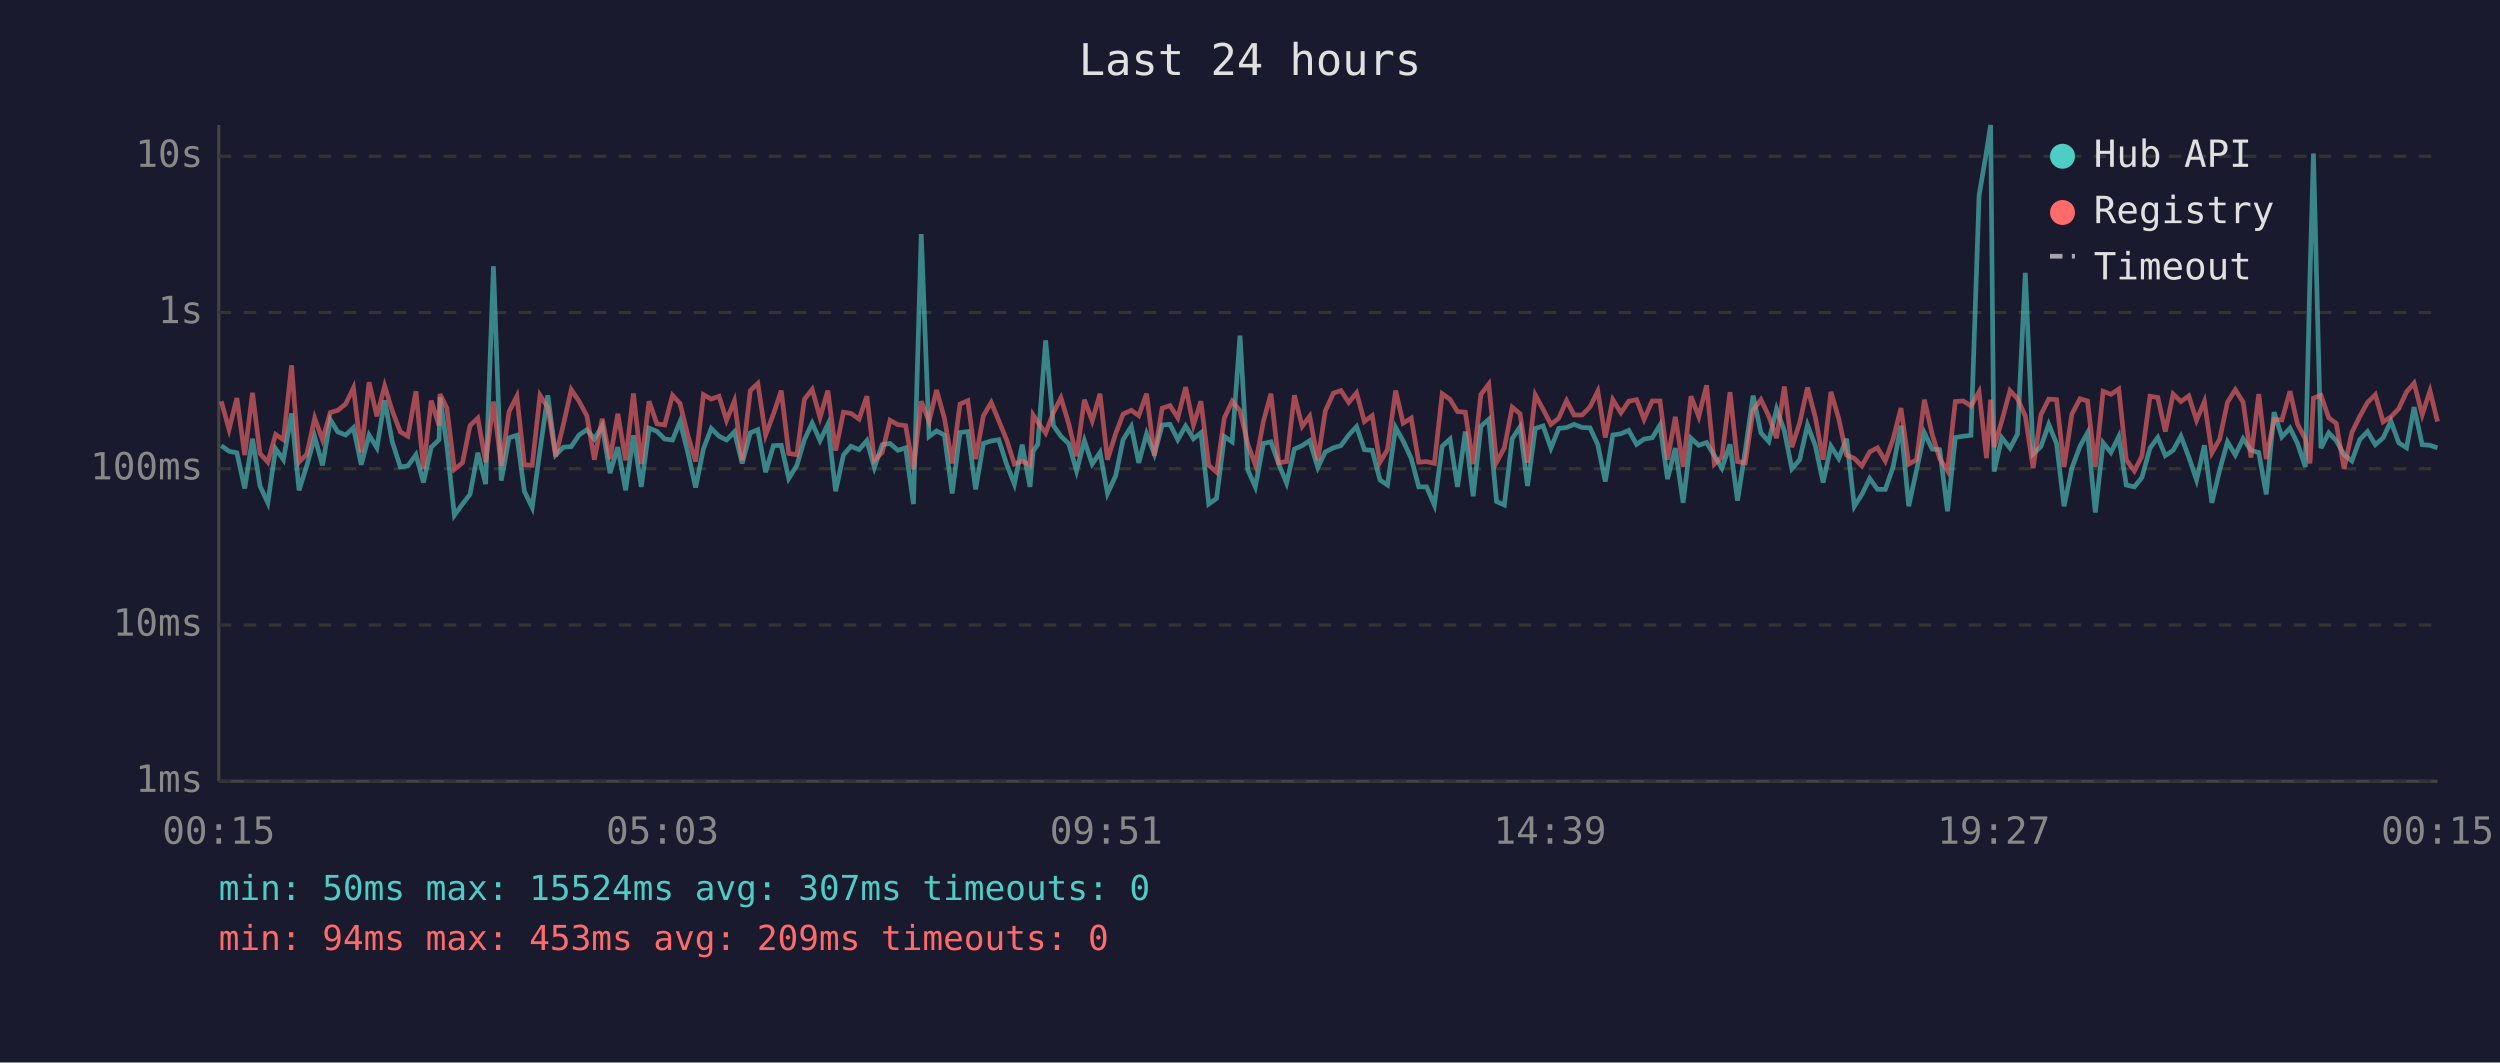
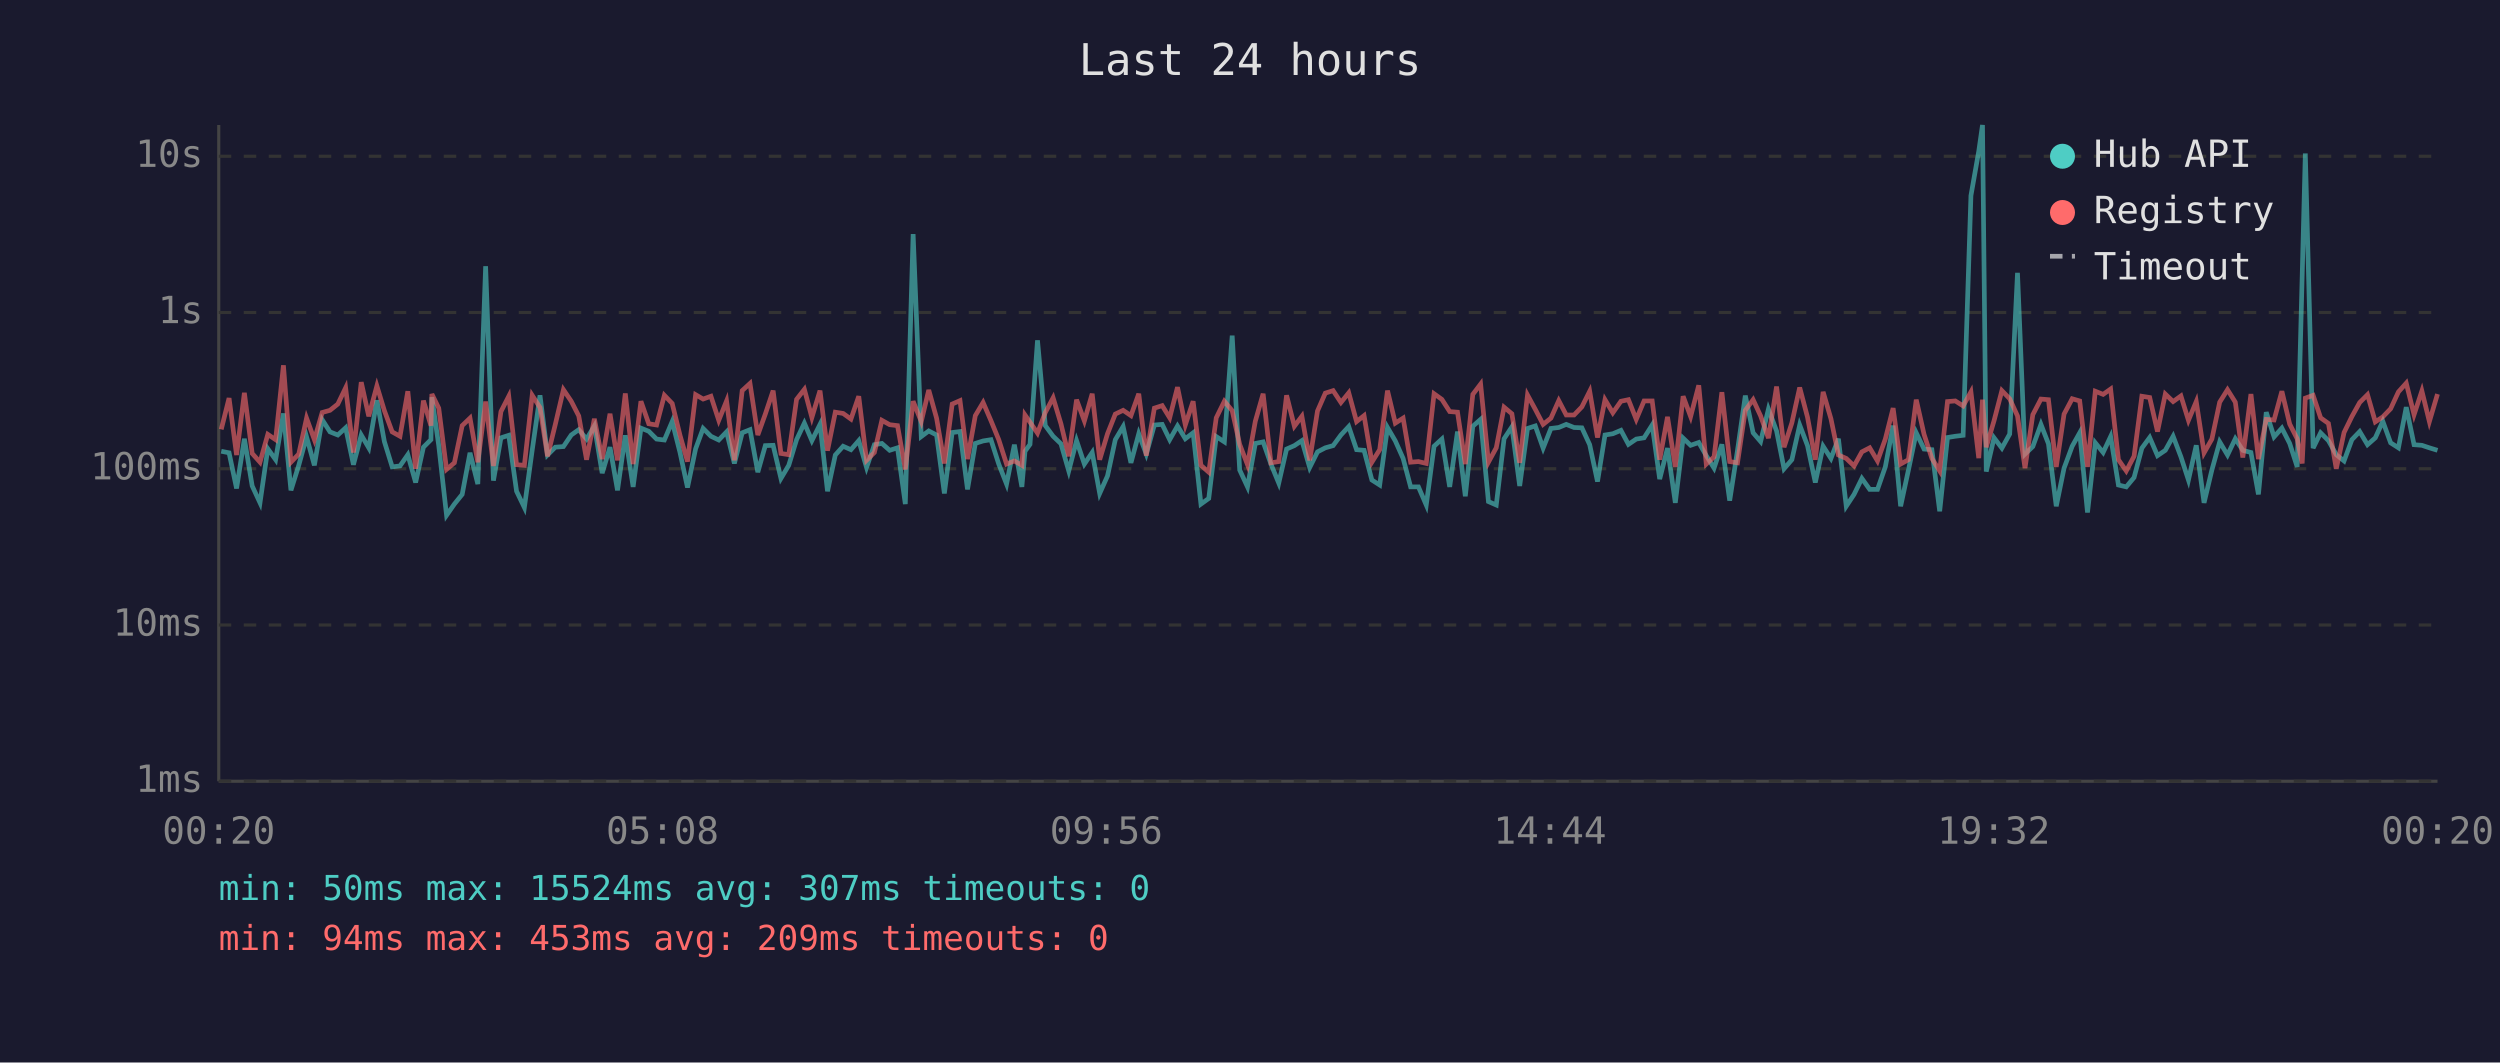
<svg xmlns="http://www.w3.org/2000/svg" viewBox="0 0 800 340" font-family="monospace" font-size="12">
  <rect width="800" height="340" fill="#1a1a2e" />
  <text x="400" y="24" fill="#e0e0e0" font-size="14" text-anchor="middle">Last 24 hours</text>
  <line x1="70" y1="40" x2="70" y2="250" stroke="#444" stroke-width="1" />
  <line x1="70" y1="250" x2="780" y2="250" stroke="#444" stroke-width="1" />
  <line x1="70" y1="250" x2="780" y2="250" stroke="#333" stroke-width="1" stroke-dasharray="4" />
  <text x="65" y="250" fill="#888" text-anchor="end" dominant-baseline="middle">1ms</text>
  <line x1="70" y1="200" x2="780" y2="200" stroke="#333" stroke-width="1" stroke-dasharray="4" />
  <text x="65" y="200" fill="#888" text-anchor="end" dominant-baseline="middle">10ms</text>
  <line x1="70" y1="150" x2="780" y2="150" stroke="#333" stroke-width="1" stroke-dasharray="4" />
  <text x="65" y="150" fill="#888" text-anchor="end" dominant-baseline="middle">100ms</text>
  <line x1="70" y1="100" x2="780" y2="100" stroke="#333" stroke-width="1" stroke-dasharray="4" />
  <text x="65" y="100" fill="#888" text-anchor="end" dominant-baseline="middle">1s</text>
  <line x1="70" y1="50" x2="780" y2="50" stroke="#333" stroke-width="1" stroke-dasharray="4" />
  <text x="65" y="50" fill="#888" text-anchor="end" dominant-baseline="middle">10s</text>
-   <text x="70" y="270" fill="#888" text-anchor="middle">00:15</text>
-   <text x="212" y="270" fill="#888" text-anchor="middle">05:03</text>
-   <text x="354" y="270" fill="#888" text-anchor="middle">09:51</text>
-   <text x="496" y="270" fill="#888" text-anchor="middle">14:39</text>
-   <text x="638" y="270" fill="#888" text-anchor="middle">19:27</text>
-   <text x="780" y="270" fill="#888" text-anchor="middle">00:15</text>
-   <polyline points="70.8,142.6 73.3,144.4 75.8,144.9 78.3,156.3 80.8,140.4 83.2,155.5 85.7,160.9 88.2,143.6 90.7,147.1 93.3,132.3 95.7,156.9 98.2,148.9 100.7,139.8 103.2,148.9 105.7,134.3 108.1,138.2 110.6,139.2 113.1,136.9 115.6,148.7 118.1,139.2 120.6,143.3 123.1,128.1 125.5,141.3 128.1,149.4 130.5,149.1 133.1,145.5 135.5,154.4 138.0,143.1 140.5,140.7 140.8,127.1 143.0,142.6 145.4,164.9 148.0,161.3 150.4,158.2 152.9,144.9 155.4,154.9 157.9,85.2 160.4,153.8 162.9,140.1 165.4,139.3 167.8,157.2 170.3,162.4 172.8,144.1 175.3,126.5 177.8,145.6 180.3,143.1 182.8,142.9 185.3,139.2 187.8,137.5 190.2,140.5 192.7,136.3 195.2,151.4 197.7,143.1 200.2,156.9 202.7,139.3 205.2,155.8 207.7,137.0 210.2,138.0 212.7,140.5 215.2,140.8 217.6,134.9 220.1,144.8 222.6,156.0 225.1,143.6 227.6,137.1 230.1,139.6 232.5,140.8 235.0,138.2 237.5,148.3 240.1,138.5 242.5,137.5 245.0,151.1 247.5,142.6 250.0,142.5 252.4,153.1 255.0,148.9 257.4,140.7 259.9,135.4 262.4,141.0 264.9,135.8 267.4,157.2 269.9,145.6 272.3,142.8 274.9,143.9 277.4,141.0 279.8,149.6 282.3,142.3 284.8,141.9 287.3,144.1 289.8,143.3 292.3,161.3 294.8,74.9 297.3,139.7 299.7,137.9 302.2,139.2 304.7,157.9 307.2,138.4 309.7,138.1 312.2,156.6 314.7,141.9 317.2,141.1 319.6,140.7 322.1,148.5 324.6,154.9 327.1,142.3 329.6,155.8 330.6,144.4 332.1,142.2 334.6,108.9 337.1,136.2 339.5,139.6 342.0,142.0 344.5,150.7 347.0,141.0 349.5,148.5 352.0,144.8 354.4,157.9 357.0,152.3 359.4,140.7 362.0,136.5 364.4,148.1 366.9,138.8 369.4,145.3 371.9,136.0 374.4,135.8 376.9,140.7 379.4,136.3 381.9,140.4 384.3,138.5 386.8,161.3 389.3,159.5 391.8,139.7 394.3,141.4 396.8,107.4 399.3,150.4 401.7,155.8 404.3,141.9 406.7,141.4 409.2,148.5 411.7,154.6 414.2,143.7 416.7,142.6 419.1,141.0 421.7,149.6 424.1,144.6 426.7,143.3 429.1,142.6 431.6,139.2 434.1,136.5 436.6,143.9 439.1,144.1 441.6,153.6 444.0,155.2 446.6,136.8 449.0,141.1 451.6,146.7 454.0,155.8 456.5,155.8 459.0,161.6 461.5,142.8 464.0,140.5 466.4,155.8 468.9,138.1 471.4,158.8 473.9,136.4 476.4,134.2 478.9,160.5 481.4,161.6 483.9,140.4 486.4,136.6 488.8,155.5 491.3,137.1 493.8,136.3 496.3,143.4 498.8,137.1 501.3,136.8 503.7,135.8 506.3,136.8 508.8,136.9 511.3,142.3 513.7,154.1 516.1,139.2 518.7,138.8 521.2,137.7 523.7,142.2 526.1,140.5 528.7,140.1 531.2,136.0 533.6,153.3 536.1,143.4 538.6,160.9 541.1,140.2 543.6,142.5 546.1,141.6 548.6,145.8 551.0,149.8 553.6,142.2 556.0,160.2 558.5,144.1 561.0,126.6 563.5,138.5 566.0,141.3 568.5,130.9 571.0,137.9 573.4,150.0 575.9,147.1 578.4,136.0 580.9,142.6 583.4,154.4 585.9,142.8 588.4,146.7 590.9,140.4 593.4,162.0 595.8,158.2 598.3,153.1 600.8,156.6 603.3,156.6 605.8,149.4 608.3,136.2 610.8,162.0 613.3,150.4 615.8,138.5 618.3,143.7 620.7,143.9 623.2,163.6 625.7,140.0 628.2,139.6 630.7,139.3 633.3,62.6 635.7,48.4 637.0,40.0 638.1,150.9 640.6,140.1 643.2,143.4 645.6,138.9 648.1,87.3 650.6,145.3 653.1,142.9 655.6,135.8 658.1,142.0 660.5,162.0 663.0,149.8 665.6,142.8 668.0,138.5 670.5,164.0 673.0,141.7 675.5,144.8 678.0,139.7 680.4,155.2 683.0,155.8 685.4,152.8 688.0,143.4 690.5,140.0 692.9,145.8 695.4,144.1 697.9,139.6 700.4,146.2 702.9,153.6 705.4,142.5 707.8,160.9 710.3,150.4 712.8,141.4 715.3,145.6 717.8,140.4 720.3,144.1 722.8,144.8 725.2,158.2 727.7,131.9 730.2,139.8 732.8,137.0 735.2,141.9 737.7,149.4 739.2,88.2 740.3,49.1 742.7,143.4 745.2,138.5 747.6,141.0 750.1,145.5 752.6,147.5 755.1,140.7 757.6,138.1 760.1,142.3 762.6,140.1 765.1,134.8 767.6,141.7 770.1,143.3 772.5,130.3 775.1,142.3 777.6,142.5 780.0,143.3" fill="none" stroke="#4ecdc4" stroke-width="1.5" opacity="0.6" />
-   <polyline points="70.8,128.4 73.3,137.4 75.8,127.4 78.3,145.6 80.8,125.7 83.2,145.1 85.7,147.9 88.2,139.0 90.7,140.7 93.3,116.9 95.7,147.9 98.2,145.3 100.7,133.8 103.2,140.7 105.7,132.0 108.1,131.3 110.6,129.3 113.1,124.1 115.6,144.8 118.1,122.3 120.6,133.2 123.1,123.5 125.5,131.4 128.1,138.2 130.5,139.6 133.1,125.2 135.5,150.0 138.0,128.2 140.5,136.2 140.8,126.1 143.0,130.6 145.4,150.2 148.0,148.1 150.4,136.2 152.9,133.8 155.4,147.9 157.9,128.5 160.4,149.1 162.9,131.7 165.4,126.8 167.8,148.7 170.3,148.9 172.8,126.5 175.3,130.4 177.8,146.0 180.3,135.8 182.8,124.7 185.3,128.4 187.8,133.1 190.2,147.1 192.7,134.0 195.2,146.9 197.7,132.4 200.2,147.3 202.7,125.9 205.2,148.5 207.7,128.4 210.2,135.6 212.7,136.0 215.2,126.5 217.6,129.1 220.1,139.3 222.6,147.7 225.1,126.3 227.6,127.7 230.1,126.8 232.5,134.5 235.0,128.3 237.5,147.3 240.1,125.0 242.5,122.7 245.0,139.2 247.5,132.5 250.0,125.0 252.4,145.1 255.0,145.5 257.4,127.8 259.9,124.6 262.4,133.6 264.9,125.0 267.4,144.2 269.9,131.9 272.3,132.3 274.9,134.1 277.4,126.8 279.8,147.3 282.3,144.8 284.8,134.5 287.3,135.9 289.8,136.2 292.3,150.2 294.8,128.4 297.3,134.9 299.7,124.8 302.2,133.8 304.7,148.3 307.2,129.3 309.7,128.2 312.2,146.9 314.7,133.0 317.2,128.8 319.6,134.6 322.1,140.7 324.6,148.5 327.1,147.5 329.6,148.9 330.6,132.8 332.1,135.1 334.6,138.6 337.1,132.0 339.5,127.3 342.0,135.6 344.5,146.0 347.0,127.9 349.5,134.7 352.0,126.0 354.4,147.1 357.0,138.8 359.4,132.5 362.0,131.3 364.4,133.0 366.9,126.0 369.4,145.8 371.9,130.6 374.4,129.8 376.9,133.7 379.4,123.9 381.9,136.0 384.3,128.4 386.8,148.9 389.3,151.1 391.8,133.7 394.3,128.4 396.8,131.4 399.3,142.2 401.7,148.7 404.3,134.8 406.7,126.0 409.2,148.1 411.7,147.7 414.2,126.5 416.7,136.4 419.1,133.2 421.7,147.3 424.1,131.5 426.7,125.8 429.1,125.0 431.6,128.8 434.1,125.7 436.6,134.9 439.1,133.0 441.6,147.9 444.0,143.9 446.6,125.0 449.0,135.4 451.6,133.8 454.0,147.9 456.5,147.7 459.0,148.3 461.5,126.0 464.0,127.8 466.4,131.7 468.9,131.9 471.4,148.5 473.9,126.2 476.4,122.9 478.9,147.9 481.4,143.3 483.9,130.3 486.4,132.4 488.8,148.1 491.3,126.4 493.8,131.0 496.3,135.8 498.8,133.8 501.3,128.2 503.7,132.8 506.3,132.8 508.8,130.2 511.3,125.2 513.7,140.0 516.1,127.9 518.7,132.1 521.2,128.4 523.7,127.9 526.1,134.2 528.7,128.3 531.2,128.3 533.6,147.1 536.1,133.4 538.6,149.4 541.1,126.8 543.6,133.3 546.1,123.3 548.6,148.5 551.0,146.2 553.6,125.5 556.0,147.7 558.5,148.1 561.0,131.3 563.5,127.9 566.0,133.1 568.5,140.2 571.0,123.7 573.4,143.1 575.9,135.3 578.4,124.0 580.9,133.5 583.4,147.1 585.9,125.4 588.4,134.0 590.9,145.6 593.4,146.7 595.8,149.1 598.3,144.6 600.8,143.3 603.3,147.5 605.8,140.5 608.3,130.6 610.8,148.5 613.3,147.1 615.8,127.9 618.3,139.0 620.7,146.7 623.2,150.7 625.7,128.5 628.2,128.3 630.7,129.9 633.3,125.4 635.7,146.6 637.0,127.9 638.1,143.1 640.6,134.6 643.2,125.0 645.6,127.6 648.1,133.1 650.6,149.8 653.1,132.7 655.6,127.7 658.1,127.9 660.5,149.4 663.0,132.5 665.6,127.6 668.0,128.3 670.5,149.4 673.0,125.2 675.5,126.2 678.0,124.5 680.4,147.1 683.0,150.7 685.4,146.0 688.0,126.8 690.5,127.2 692.9,138.1 695.4,126.1 697.9,128.5 700.4,126.7 702.9,134.5 705.4,128.5 707.8,144.9 710.3,140.5 712.8,128.7 715.3,124.7 717.8,128.7 720.3,146.4 722.8,126.1 725.2,146.9 727.7,134.2 730.2,134.4 732.8,125.2 735.2,135.7 737.7,140.4 739.2,148.3 740.3,127.4 742.7,126.5 745.2,133.7 747.6,135.5 750.1,150.0 752.6,138.4 755.1,133.3 757.6,128.8 760.1,126.3 762.6,135.0 765.1,133.4 767.6,130.8 770.1,125.4 772.5,122.6 775.1,132.7 777.6,125.1 780.0,134.9" fill="none" stroke="#ff6b6b" stroke-width="1.5" opacity="0.6" />
+   <text x="70" y="270" fill="#888" text-anchor="middle">00:20</text>
+   <text x="212" y="270" fill="#888" text-anchor="middle">05:08</text>
+   <text x="354" y="270" fill="#888" text-anchor="middle">09:56</text>
+   <text x="496" y="270" fill="#888" text-anchor="middle">14:44</text>
+   <text x="638" y="270" fill="#888" text-anchor="middle">19:32</text>
+   <text x="780" y="270" fill="#888" text-anchor="middle">00:20</text>
+   <polyline points="70.8,144.4 73.3,144.9 75.7,156.3 78.2,140.4 80.7,155.5 83.2,160.9 85.7,143.6 88.2,147.1 90.7,132.3 93.1,156.9 95.6,148.9 98.1,139.8 100.6,148.9 103.1,134.3 105.6,138.2 108.1,139.2 110.6,136.9 113.1,148.7 115.6,139.2 118.0,143.3 120.6,128.1 123.0,141.3 125.5,149.4 128.0,149.1 130.5,145.5 133.0,154.4 135.5,143.1 137.9,140.7 138.2,127.1 140.4,142.6 142.9,164.9 145.4,161.3 147.9,158.2 150.4,144.9 152.9,154.9 155.4,85.2 157.9,153.8 160.3,140.1 162.8,139.3 165.3,157.2 167.8,162.4 170.3,144.1 172.8,126.5 175.2,145.6 177.7,143.1 180.3,142.9 182.8,139.2 185.2,137.5 187.7,140.5 190.2,136.3 192.7,151.4 195.2,143.1 197.6,156.9 200.1,139.3 202.6,155.8 205.1,137.0 207.6,138.0 210.1,140.5 212.6,140.8 215.1,134.9 217.6,144.8 220.0,156.0 222.6,143.6 225.0,137.1 227.5,139.6 230.0,140.8 232.5,138.2 235.0,148.3 237.5,138.5 240.0,137.5 242.5,151.1 244.9,142.6 247.4,142.5 249.9,153.1 252.4,148.9 254.9,140.7 257.4,135.4 259.8,141.0 262.4,135.8 264.8,157.2 267.3,145.6 269.8,142.8 272.3,143.9 274.8,141.0 277.3,149.6 279.8,142.3 282.2,141.9 284.7,144.1 287.2,143.3 289.7,161.3 292.2,74.9 294.8,139.7 297.2,137.9 299.7,139.2 302.2,157.9 304.7,138.4 307.2,138.1 309.6,156.6 312.1,141.9 314.6,141.1 317.1,140.7 319.6,148.5 322.1,154.9 324.6,142.3 327.0,155.8 328.0,144.4 329.6,142.2 332.0,108.9 334.5,136.2 337.0,139.6 339.5,142.0 342.0,150.7 344.5,141.0 347.0,148.5 349.5,144.8 351.9,157.9 354.4,152.3 356.9,140.7 359.4,136.5 361.9,148.1 364.4,138.8 366.8,145.3 369.4,136.0 371.9,135.8 374.3,140.7 376.8,136.3 379.3,140.4 381.8,138.5 384.3,161.3 386.8,159.5 389.2,139.7 391.8,141.4 394.3,107.4 396.7,150.4 399.2,155.8 401.7,141.9 404.2,141.4 406.7,148.5 409.2,154.6 411.7,143.7 414.2,142.6 416.6,141.0 419.1,149.6 421.6,144.6 424.1,143.3 426.6,142.6 429.1,139.2 431.6,136.5 434.1,143.9 436.5,144.1 439.0,153.6 441.5,155.2 444.0,136.8 446.5,141.1 449.0,146.7 451.4,155.8 453.9,155.8 456.4,161.6 458.9,142.8 461.4,140.5 463.9,155.8 466.4,138.1 468.9,158.8 471.3,136.4 473.8,134.2 476.3,160.5 478.8,161.6 481.3,140.4 483.8,136.6 486.3,155.5 488.8,137.1 491.3,136.3 493.8,143.4 496.3,137.1 498.8,136.8 501.2,135.8 503.7,136.8 506.2,136.9 508.7,142.3 511.2,154.1 513.6,139.2 516.1,138.8 518.7,137.7 521.1,142.2 523.6,140.5 526.1,140.1 528.7,136.0 531.1,153.3 533.6,143.4 536.1,160.9 538.6,140.2 541.0,142.5 543.6,141.6 546.0,145.8 548.5,149.8 551.0,142.2 553.5,160.2 556.0,144.1 558.5,126.6 561.0,138.5 563.4,141.3 565.9,130.9 568.5,137.9 570.9,150.0 573.4,147.1 575.9,136.0 578.4,142.6 580.9,154.4 583.4,142.8 585.9,146.7 588.3,140.4 590.8,162.0 593.3,158.2 595.8,153.1 598.3,156.6 600.8,156.6 603.3,149.4 605.8,136.2 608.2,162.0 610.7,150.4 613.2,138.5 615.7,143.7 618.2,143.9 620.7,163.6 623.2,140.0 625.7,139.6 628.2,139.3 630.7,62.6 633.2,48.4 634.4,40.0 635.6,150.9 638.1,140.1 640.6,143.4 643.1,138.9 645.6,87.3 648.0,145.3 650.5,142.9 653.1,135.8 655.5,142.0 658.0,162.0 660.5,149.8 663.1,142.8 665.5,138.5 668.0,164.0 670.5,141.7 673.0,144.8 675.4,139.7 677.9,155.2 680.4,155.8 682.9,152.8 685.4,143.4 687.9,140.0 690.4,145.8 692.9,144.1 695.4,139.6 697.9,146.2 700.3,153.6 702.8,142.5 705.3,160.9 707.8,150.4 710.3,141.4 712.8,145.6 715.3,140.4 717.7,144.1 720.3,144.8 722.7,158.2 725.2,131.9 727.7,139.8 730.2,137.0 732.7,141.9 735.1,149.4 736.7,88.2 737.7,49.1 740.2,143.4 742.6,138.5 745.1,141.0 747.6,145.5 750.1,147.5 752.6,140.7 755.1,138.1 757.6,142.3 760.1,140.1 762.5,134.8 765.0,141.7 767.5,143.3 770.0,130.3 772.5,142.3 775.0,142.5 777.4,143.3 780.0,144.1" fill="none" stroke="#4ecdc4" stroke-width="1.5" opacity="0.6" />
+   <polyline points="70.8,137.4 73.3,127.4 75.7,145.6 78.2,125.7 80.7,145.1 83.2,147.9 85.7,139.0 88.2,140.7 90.7,116.9 93.1,147.9 95.6,145.3 98.1,133.8 100.6,140.7 103.1,132.0 105.6,131.3 108.1,129.3 110.6,124.1 113.1,144.8 115.6,122.3 118.0,133.2 120.6,123.5 123.0,131.4 125.5,138.2 128.0,139.6 130.5,125.2 133.0,150.0 135.5,128.2 137.9,136.2 138.2,126.1 140.4,130.6 142.9,150.2 145.4,148.1 147.9,136.2 150.4,133.8 152.9,147.9 155.4,128.5 157.9,149.1 160.3,131.7 162.8,126.8 165.3,148.7 167.8,148.9 170.3,126.5 172.8,130.4 175.2,146.0 177.7,135.8 180.3,124.7 182.8,128.4 185.2,133.1 187.7,147.1 190.2,134.0 192.7,146.9 195.2,132.4 197.6,147.3 200.1,125.9 202.6,148.5 205.1,128.4 207.6,135.6 210.1,136.0 212.6,126.5 215.1,129.1 217.6,139.3 220.0,147.7 222.6,126.3 225.0,127.7 227.5,126.8 230.0,134.5 232.5,128.3 235.0,147.3 237.5,125.0 240.0,122.7 242.5,139.2 244.9,132.5 247.4,125.0 249.9,145.1 252.4,145.5 254.9,127.8 257.4,124.6 259.8,133.6 262.4,125.0 264.8,144.2 267.3,131.9 269.8,132.3 272.3,134.1 274.8,126.8 277.3,147.3 279.8,144.8 282.2,134.5 284.7,135.9 287.2,136.2 289.7,150.2 292.2,128.4 294.8,134.9 297.2,124.8 299.7,133.8 302.2,148.3 304.7,129.3 307.2,128.2 309.6,146.9 312.1,133.0 314.6,128.8 317.1,134.6 319.6,140.7 322.1,148.5 324.6,147.5 327.0,148.9 328.0,132.8 329.6,135.1 332.0,138.6 334.5,132.0 337.0,127.3 339.5,135.6 342.0,146.0 344.5,127.9 347.0,134.7 349.5,126.0 351.9,147.1 354.4,138.8 356.9,132.5 359.4,131.3 361.9,133.0 364.4,126.0 366.8,145.8 369.4,130.6 371.9,129.8 374.3,133.7 376.8,123.9 379.3,136.0 381.8,128.4 384.3,148.9 386.8,151.1 389.2,133.7 391.8,128.4 394.3,131.4 396.7,142.2 399.2,148.7 401.7,134.8 404.2,126.0 406.7,148.1 409.2,147.7 411.7,126.5 414.2,136.4 416.6,133.2 419.1,147.3 421.6,131.5 424.1,125.8 426.6,125.0 429.1,128.8 431.6,125.7 434.1,134.9 436.5,133.0 439.0,147.9 441.5,143.9 444.0,125.0 446.5,135.4 449.0,133.8 451.4,147.9 453.9,147.7 456.4,148.3 458.9,126.0 461.4,127.8 463.9,131.7 466.4,131.9 468.9,148.5 471.3,126.2 473.8,122.9 476.3,147.9 478.8,143.3 481.3,130.3 483.8,132.4 486.3,148.1 488.8,126.4 491.3,131.0 493.8,135.8 496.3,133.8 498.8,128.2 501.2,132.8 503.7,132.8 506.2,130.2 508.7,125.2 511.2,140.0 513.6,127.9 516.1,132.1 518.7,128.4 521.1,127.9 523.6,134.2 526.1,128.3 528.7,128.3 531.1,147.1 533.6,133.4 536.1,149.4 538.6,126.8 541.0,133.3 543.6,123.3 546.0,148.5 548.5,146.2 551.0,125.5 553.5,147.7 556.0,148.1 558.5,131.3 561.0,127.9 563.4,133.1 565.9,140.2 568.5,123.7 570.9,143.1 573.4,135.3 575.9,124.0 578.4,133.5 580.9,147.1 583.4,125.4 585.9,134.0 588.3,145.6 590.8,146.7 593.3,149.1 595.8,144.6 598.3,143.3 600.8,147.5 603.3,140.5 605.8,130.6 608.2,148.5 610.7,147.1 613.2,127.9 615.7,139.0 618.2,146.7 620.7,150.7 623.2,128.5 625.7,128.3 628.2,129.9 630.7,125.4 633.2,146.6 634.4,127.9 635.6,143.1 638.1,134.6 640.6,125.0 643.1,127.6 645.6,133.1 648.0,149.8 650.5,132.7 653.1,127.7 655.5,127.9 658.0,149.4 660.5,132.5 663.1,127.6 665.5,128.3 668.0,149.4 670.5,125.2 673.0,126.2 675.4,124.5 677.9,147.1 680.4,150.7 682.9,146.0 685.4,126.8 687.9,127.2 690.4,138.1 692.9,126.1 695.4,128.5 697.9,126.7 700.3,134.5 702.8,128.5 705.3,144.9 707.8,140.5 710.3,128.7 712.8,124.7 715.3,128.7 717.7,146.4 720.3,126.1 722.7,146.9 725.2,134.2 727.7,134.4 730.2,125.2 732.7,135.7 735.1,140.4 736.7,148.3 737.7,127.4 740.2,126.5 742.6,133.7 745.1,135.5 747.6,150.0 750.1,138.4 752.6,133.3 755.1,128.8 757.6,126.3 760.1,135.0 762.5,133.4 765.0,130.8 767.5,125.4 770.0,122.6 772.5,132.7 775.0,125.1 777.4,134.9 780.0,126.1" fill="none" stroke="#ff6b6b" stroke-width="1.5" opacity="0.6" />
  <circle cx="660" cy="50" r="4" fill="#4ecdc4" />
  <text x="670" y="50" fill="#e0e0e0" dominant-baseline="middle">Hub API</text>
  <circle cx="660" cy="68" r="4" fill="#ff6b6b" />
  <text x="670" y="68" fill="#e0e0e0" dominant-baseline="middle">Registry</text>
  <line x1="656" y1="82" x2="664" y2="82" stroke="#e0e0e0" stroke-width="1.5" stroke-dasharray="4,3" opacity="0.7" />
  <text x="670" y="86" fill="#e0e0e0" dominant-baseline="middle">Timeout</text>
  <text x="70" y="288" fill="#4ecdc4" font-size="11">min: 50ms  max: 15524ms  avg: 307ms  timeouts: 0</text>
  <text x="70" y="304" fill="#ff6b6b" font-size="11">min: 94ms  max: 453ms  avg: 209ms  timeouts: 0</text>
</svg>
